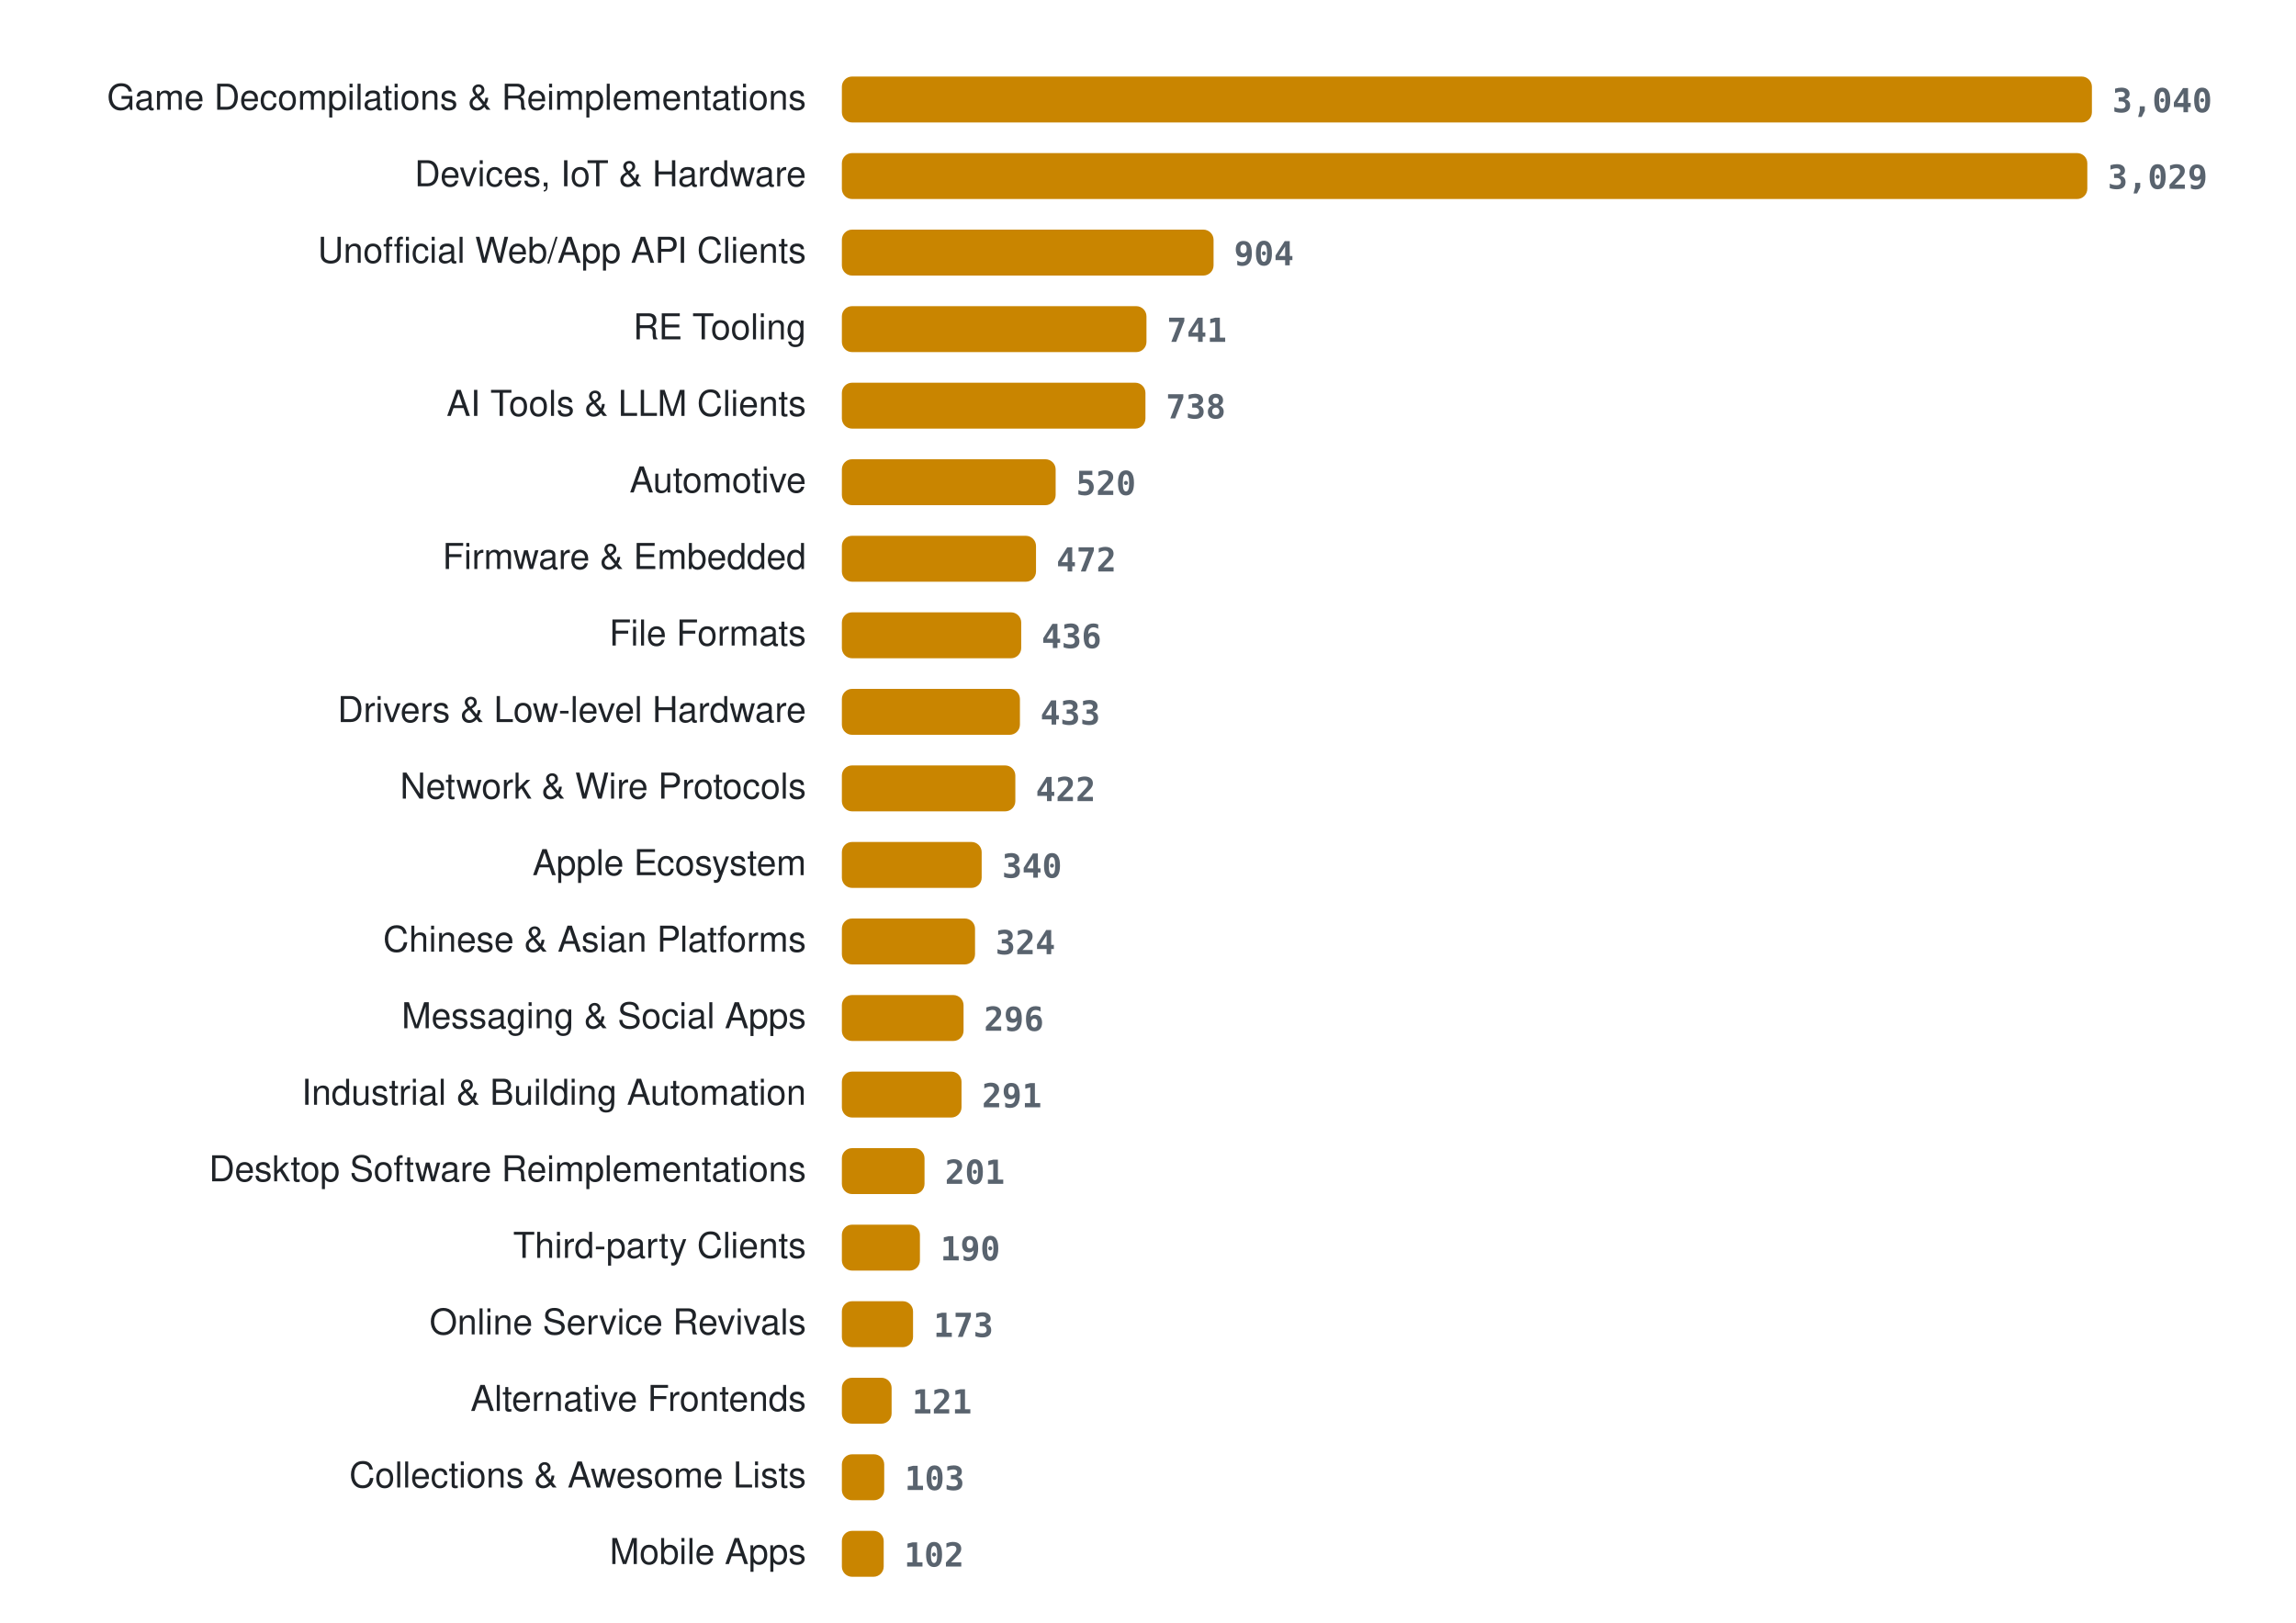
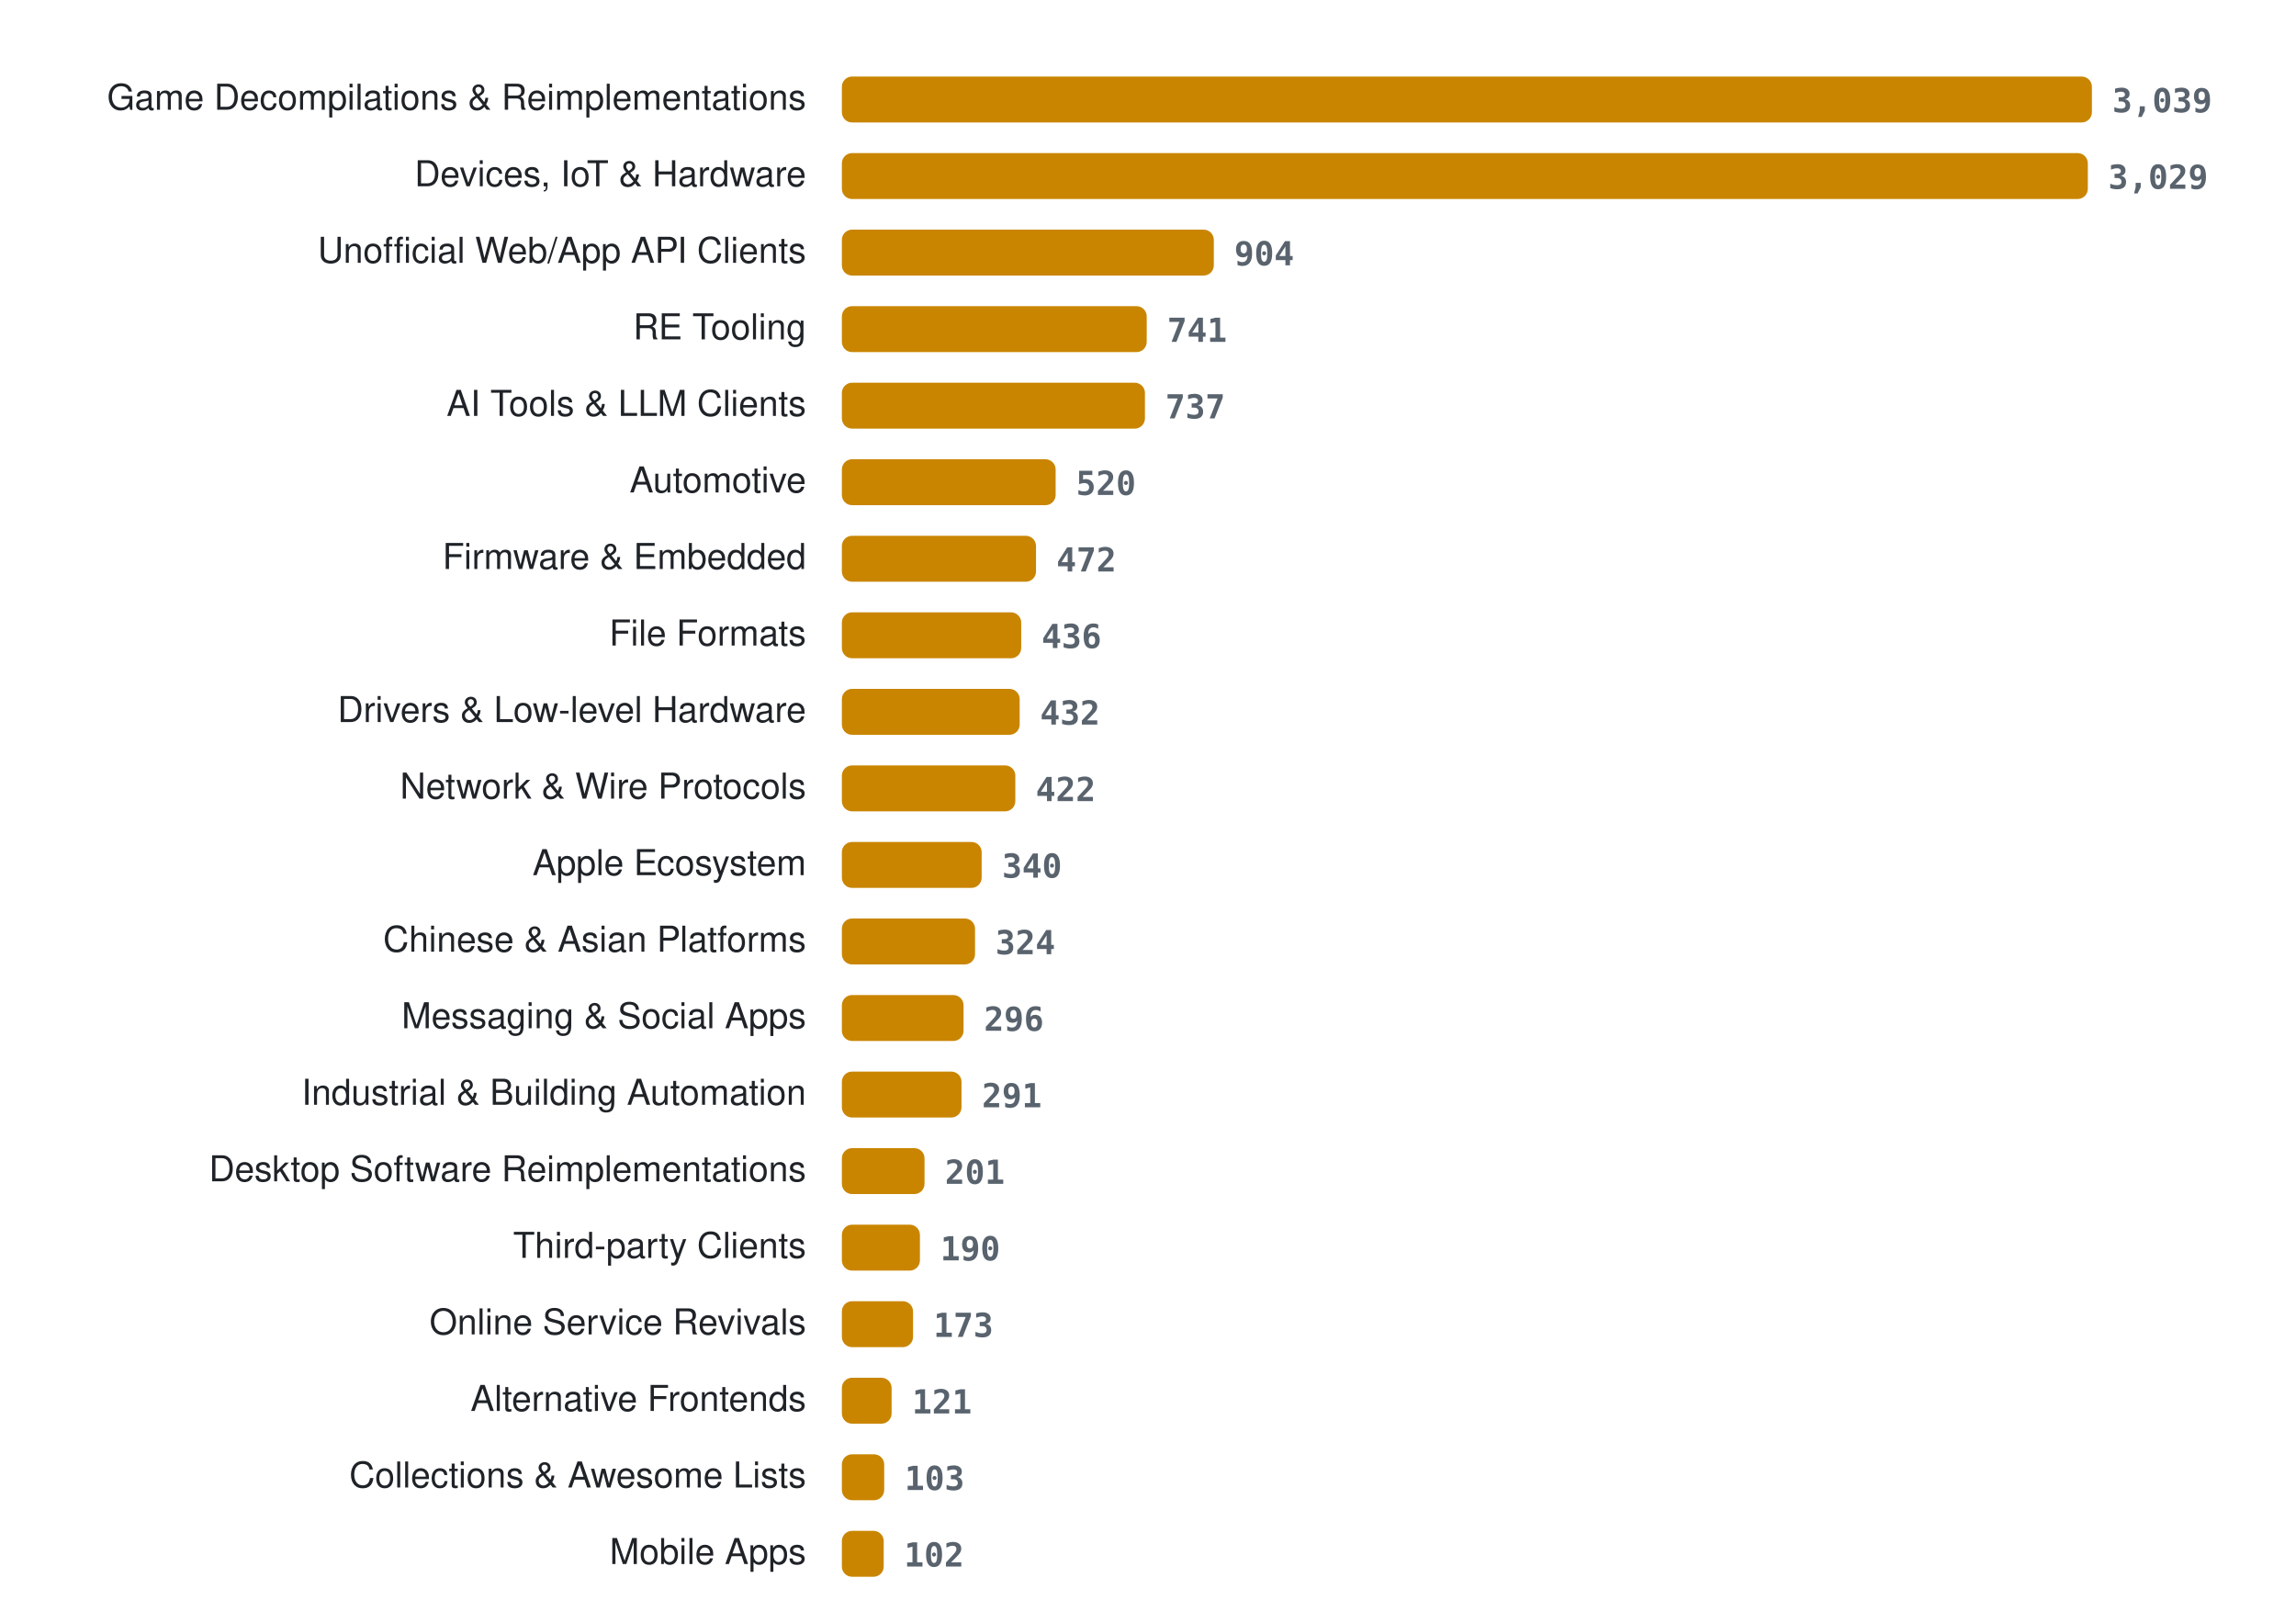
<svg xmlns="http://www.w3.org/2000/svg" width="900" height="636" viewBox="0 0 900 636" role="img" aria-label="Projects per category">
  <style>
.lab{font:14px -apple-system, BlinkMacSystemFont, 'Segoe UI', Helvetica, Arial, sans-serif;fill:#1f2328} .val{font:600 13px ui-monospace, SFMono-Regular, Menlo, Consolas, monospace;fill:#59636e} .bar{fill:#c98500}
@media (prefers-color-scheme: dark){ .lab{fill:#e6edf3} .val{fill:#9198a1} .bar{fill:#ffb000} }
</style>
  <text x="316" y="43" class="lab" text-anchor="end">Game Decompilations &amp; Reimplementations</text>
  <rect x="330" y="30" width="490.0" height="18" rx="4" class="bar" />
-   <text x="828.0" y="44" class="val">3,040</text>
+   <text x="828.0" y="44" class="val">3,039</text>
  <text x="316" y="73" class="lab" text-anchor="end">Devices, IoT &amp; Hardware</text>
-   <rect x="330" y="60" width="488.2" height="18" rx="4" class="bar" />
-   <text x="826.2" y="74" class="val">3,029</text>
+   <rect x="330" y="60" width="488.4" height="18" rx="4" class="bar" />
+   <text x="826.4" y="74" class="val">3,029</text>
  <text x="316" y="103" class="lab" text-anchor="end">Unofficial Web/App API Clients</text>
-   <rect x="330" y="90" width="145.7" height="18" rx="4" class="bar" />
-   <text x="483.7" y="104" class="val">904</text>
+   <rect x="330" y="90" width="145.8" height="18" rx="4" class="bar" />
+   <text x="483.8" y="104" class="val">904</text>
  <text x="316" y="133" class="lab" text-anchor="end">RE Tooling</text>
-   <rect x="330" y="120" width="119.4" height="18" rx="4" class="bar" />
-   <text x="457.4" y="134" class="val">741</text>
+   <rect x="330" y="120" width="119.5" height="18" rx="4" class="bar" />
+   <text x="457.5" y="134" class="val">741</text>
  <text x="316" y="163" class="lab" text-anchor="end">AI Tools &amp; LLM Clients</text>
-   <rect x="330" y="150" width="119.0" height="18" rx="4" class="bar" />
-   <text x="457.0" y="164" class="val">738</text>
+   <rect x="330" y="150" width="118.8" height="18" rx="4" class="bar" />
+   <text x="456.8" y="164" class="val">737</text>
  <text x="316" y="193" class="lab" text-anchor="end">Automotive</text>
  <rect x="330" y="180" width="83.8" height="18" rx="4" class="bar" />
  <text x="421.8" y="194" class="val">520</text>
  <text x="316" y="223" class="lab" text-anchor="end">Firmware &amp; Embedded</text>
  <rect x="330" y="210" width="76.1" height="18" rx="4" class="bar" />
  <text x="414.1" y="224" class="val">472</text>
  <text x="316" y="253" class="lab" text-anchor="end">File Formats</text>
  <rect x="330" y="240" width="70.3" height="18" rx="4" class="bar" />
  <text x="408.3" y="254" class="val">436</text>
  <text x="316" y="283" class="lab" text-anchor="end">Drivers &amp; Low-level Hardware</text>
-   <rect x="330" y="270" width="69.8" height="18" rx="4" class="bar" />
-   <text x="407.8" y="284" class="val">433</text>
+   <rect x="330" y="270" width="69.7" height="18" rx="4" class="bar" />
+   <text x="407.7" y="284" class="val">432</text>
  <text x="316" y="313" class="lab" text-anchor="end">Network &amp; Wire Protocols</text>
  <rect x="330" y="300" width="68.0" height="18" rx="4" class="bar" />
  <text x="406.0" y="314" class="val">422</text>
  <text x="316" y="343" class="lab" text-anchor="end">Apple Ecosystem</text>
  <rect x="330" y="330" width="54.8" height="18" rx="4" class="bar" />
  <text x="392.8" y="344" class="val">340</text>
  <text x="316" y="373" class="lab" text-anchor="end">Chinese &amp; Asian Platforms</text>
  <rect x="330" y="360" width="52.2" height="18" rx="4" class="bar" />
  <text x="390.2" y="374" class="val">324</text>
  <text x="316" y="403" class="lab" text-anchor="end">Messaging &amp; Social Apps</text>
  <rect x="330" y="390" width="47.7" height="18" rx="4" class="bar" />
  <text x="385.7" y="404" class="val">296</text>
  <text x="316" y="433" class="lab" text-anchor="end">Industrial &amp; Building Automation</text>
  <rect x="330" y="420" width="46.9" height="18" rx="4" class="bar" />
  <text x="384.9" y="434" class="val">291</text>
  <text x="316" y="463" class="lab" text-anchor="end">Desktop Software Reimplementations</text>
  <rect x="330" y="450" width="32.4" height="18" rx="4" class="bar" />
  <text x="370.4" y="464" class="val">201</text>
  <text x="316" y="493" class="lab" text-anchor="end">Third-party Clients</text>
  <rect x="330" y="480" width="30.6" height="18" rx="4" class="bar" />
  <text x="368.6" y="494" class="val">190</text>
  <text x="316" y="523" class="lab" text-anchor="end">Online Service Revivals</text>
  <rect x="330" y="510" width="27.9" height="18" rx="4" class="bar" />
  <text x="365.9" y="524" class="val">173</text>
  <text x="316" y="553" class="lab" text-anchor="end">Alternative Frontends</text>
  <rect x="330" y="540" width="19.5" height="18" rx="4" class="bar" />
  <text x="357.5" y="554" class="val">121</text>
  <text x="316" y="583" class="lab" text-anchor="end">Collections &amp; Awesome Lists</text>
  <rect x="330" y="570" width="16.6" height="18" rx="4" class="bar" />
  <text x="354.6" y="584" class="val">103</text>
  <text x="316" y="613" class="lab" text-anchor="end">Mobile Apps</text>
  <rect x="330" y="600" width="16.4" height="18" rx="4" class="bar" />
  <text x="354.4" y="614" class="val">102</text>
</svg>
